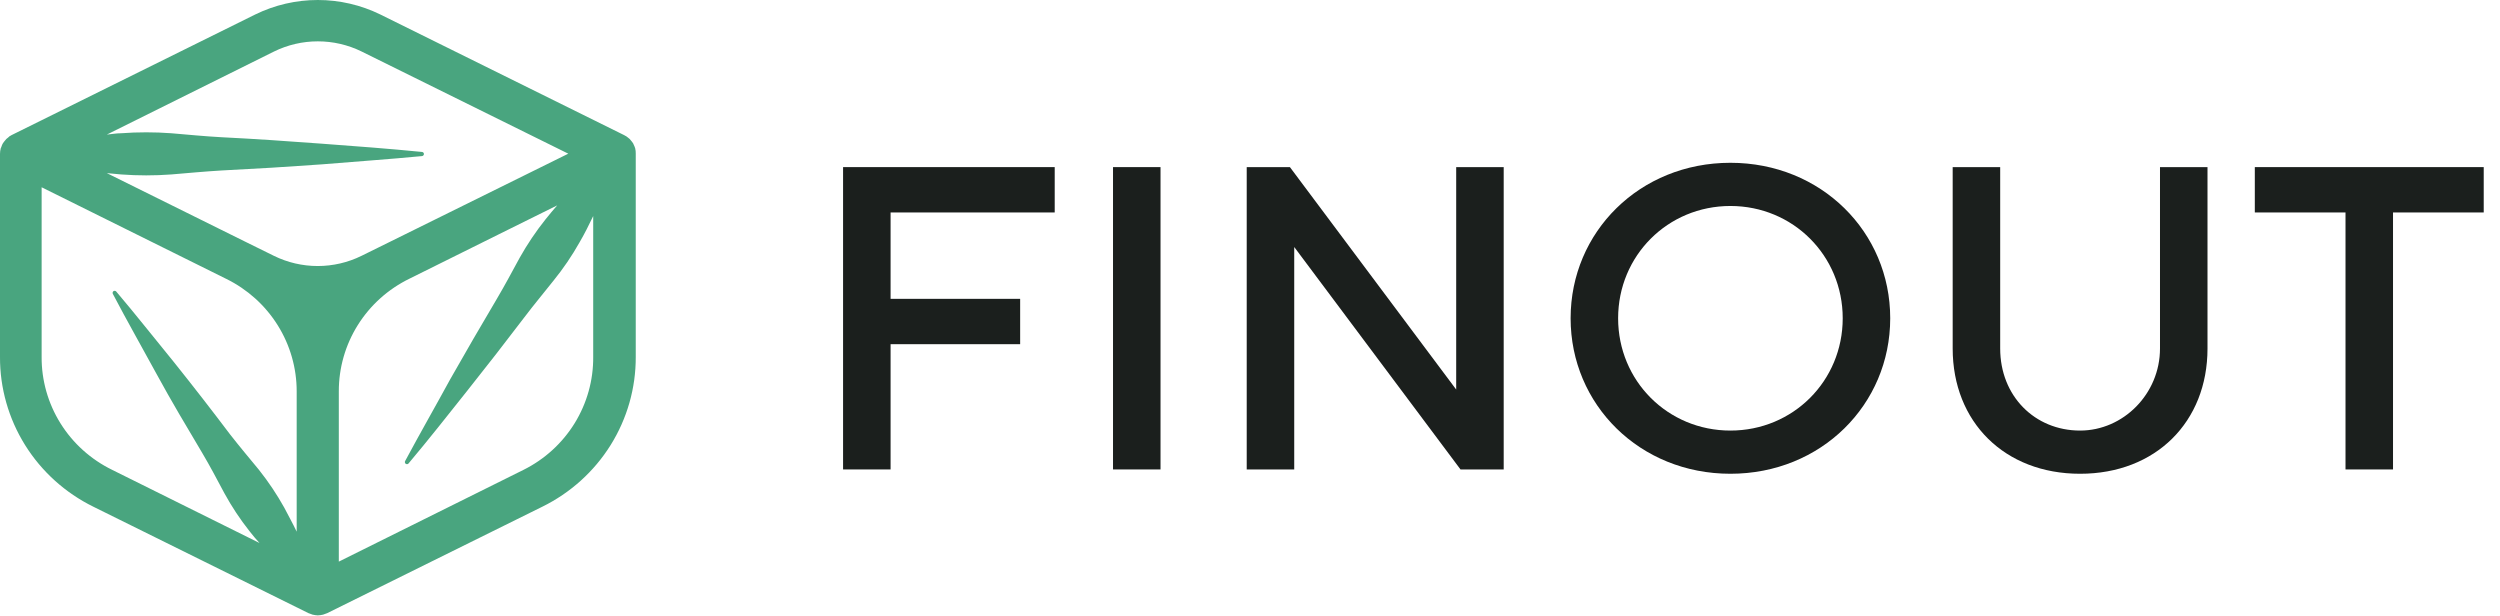
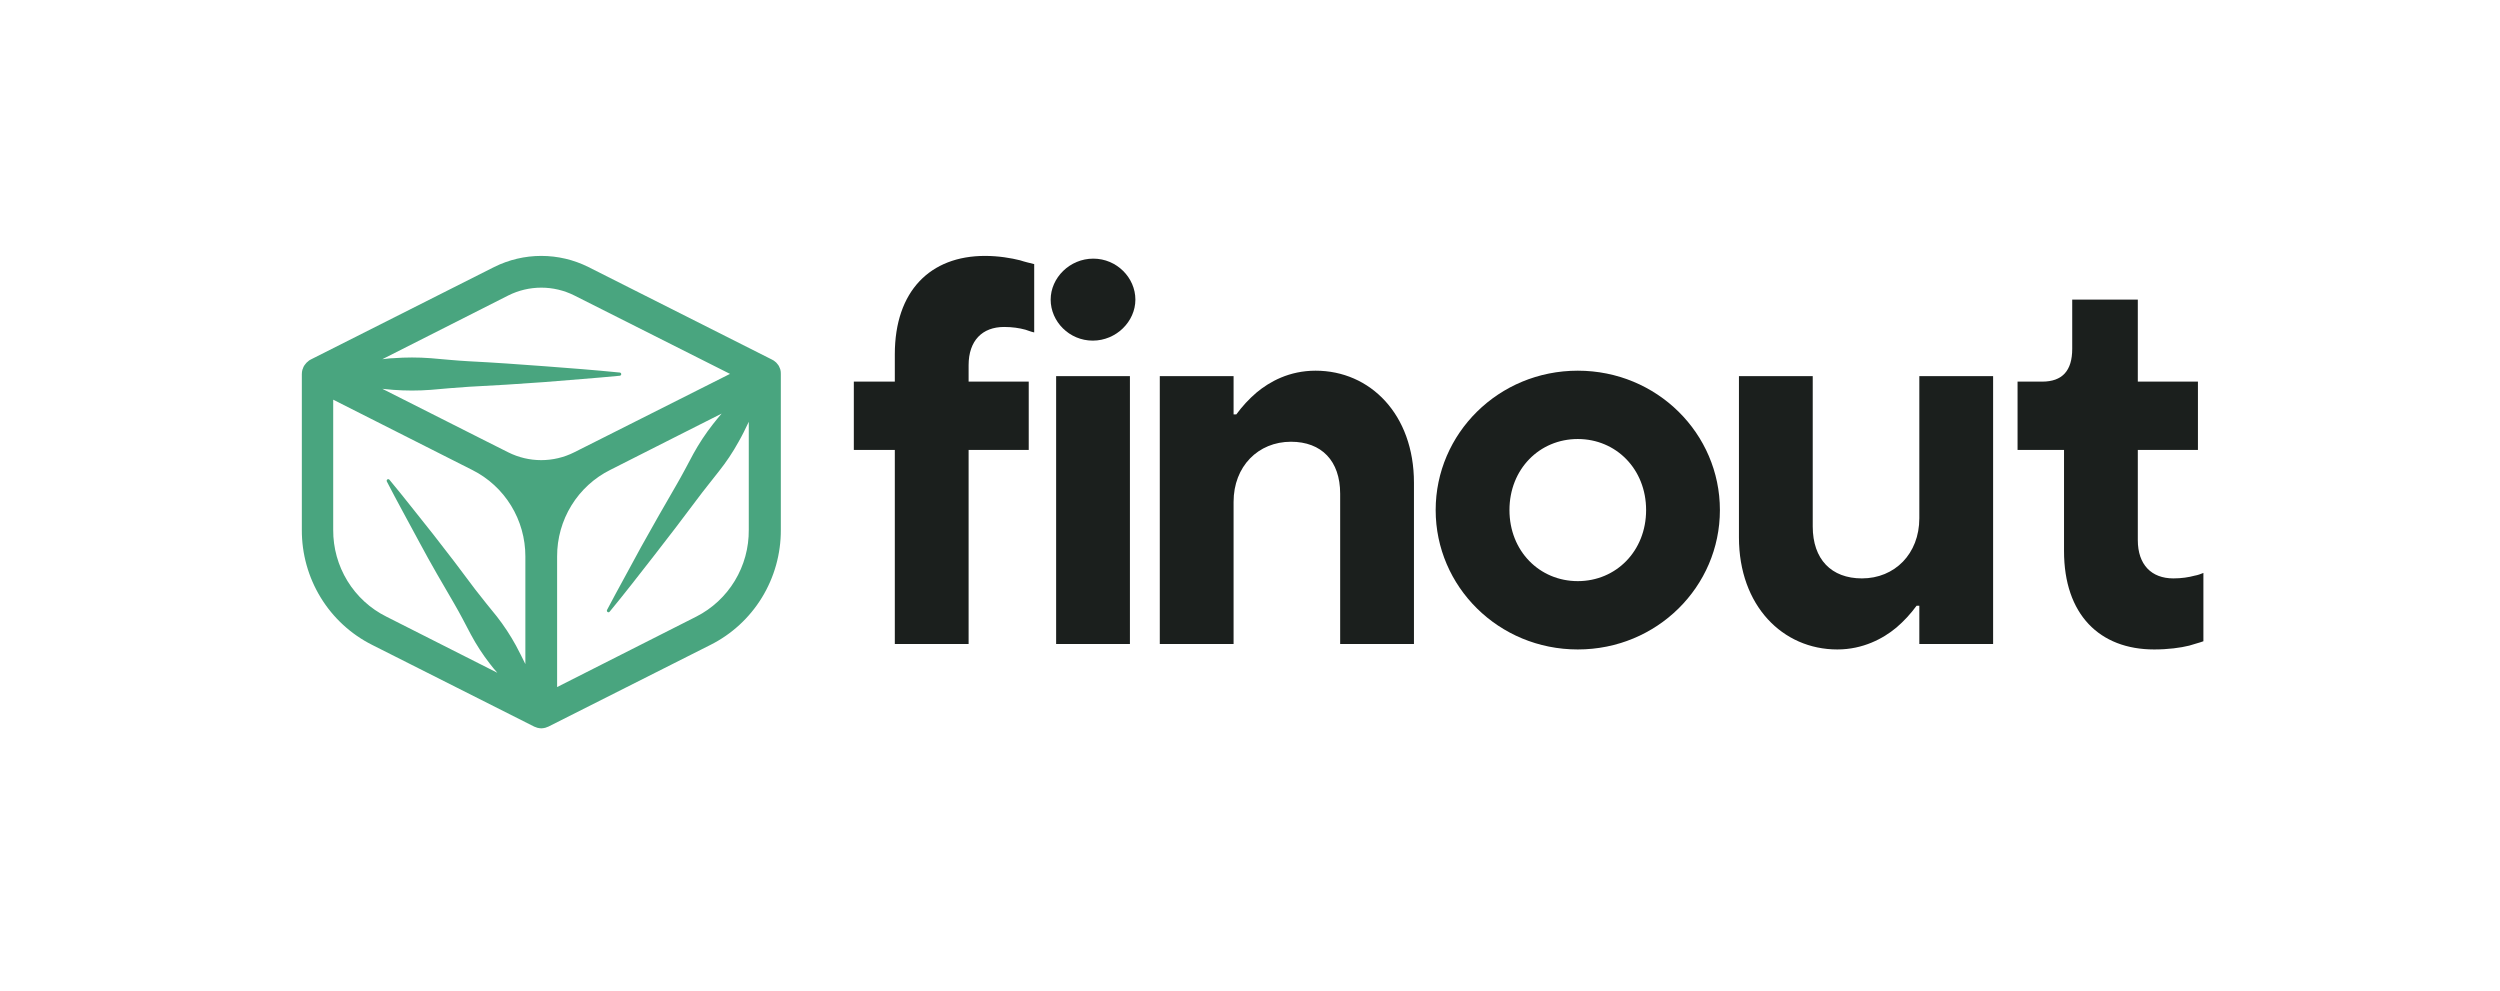
- <svg xmlns="http://www.w3.org/2000/svg" width="715" height="176" viewBox="0 0 715 176" fill="none">
-   <path d="M181.658 42.393C181.604 42.216 181.54 42.042 181.466 41.872C181.347 41.565 181.203 41.257 181.06 40.973C180.944 40.792 180.816 40.618 180.677 40.453C180.497 40.201 180.298 39.964 180.08 39.743L179.554 39.317L179.052 38.938L178.789 38.82C178.729 38.757 178.655 38.709 178.574 38.678L108.761 4.135C103.204 1.415 97.088 0 90.889 0C84.69 0 78.574 1.415 73.017 4.135L3.276 38.655L3.061 38.797L2.798 38.915L2.344 39.317C2.176 39.459 1.961 39.601 1.818 39.743C1.6 39.964 1.4 40.201 1.22 40.453C1.074 40.612 0.945 40.786 0.837 40.973C0.668 41.257 0.532 41.558 0.431 41.872C0.431 42.062 0.263 42.203 0.216 42.393C0.074 42.926 0.001 43.474 0 44.025V102.063C-0.039 110.967 2.444 119.704 7.169 127.282C11.894 134.86 18.671 140.976 26.73 144.935L88.223 175.361C88.455 175.466 88.695 175.553 88.94 175.621L89.395 175.787C89.889 175.906 90.393 175.977 90.901 176C91.409 175.976 91.913 175.904 92.407 175.787L92.861 175.621C93.108 175.556 93.348 175.469 93.579 175.361L155.071 144.935C163.134 140.977 169.914 134.862 174.643 127.285C179.372 119.707 181.86 110.969 181.825 102.063V43.954C181.84 43.429 181.783 42.904 181.658 42.393V42.393ZM78.373 14.735C82.266 12.821 86.554 11.825 90.901 11.825C95.248 11.825 99.536 12.821 103.429 14.735L162.531 43.954L111.677 69.081L103.381 73.174C99.492 75.088 95.208 76.083 90.865 76.083C86.522 76.083 82.238 75.088 78.349 73.174L70.053 69.081L30.556 49.514L34.644 49.893C39.419 50.248 44.214 50.248 48.989 49.893C53.771 49.491 58.553 49.041 63.334 48.757C72.898 48.284 82.461 47.7 92.025 47.007C101.588 46.202 111.151 45.563 120.715 44.641C120.851 44.62 120.977 44.556 121.072 44.457C121.167 44.359 121.226 44.232 121.241 44.096C121.254 43.943 121.207 43.791 121.109 43.671C121.011 43.552 120.869 43.475 120.715 43.458V43.458C111.151 42.511 101.588 41.801 92.025 41.092C82.461 40.382 72.898 39.719 63.334 39.246C58.553 38.986 53.771 38.513 48.989 38.11C44.214 37.755 39.419 37.755 34.644 38.11C33.281 38.11 31.895 38.371 30.556 38.489L78.373 14.735ZM11.907 102.063V53.56L64.745 79.775C70.792 82.754 75.878 87.344 79.43 93.03C82.983 98.715 84.861 105.269 84.852 111.953V152.056C83.728 149.69 82.461 147.443 81.29 145.171C79.18 141.389 76.766 137.78 74.069 134.382C71.296 131.023 68.499 127.687 65.797 124.232C60.585 117.324 55.261 110.47 49.826 103.672C44.279 96.905 38.924 90.067 33.257 83.395C33.17 83.29 33.049 83.217 32.915 83.187C32.781 83.157 32.641 83.172 32.516 83.23C32.375 83.309 32.27 83.441 32.226 83.596C32.181 83.75 32.199 83.916 32.277 84.058C36.318 91.771 40.621 99.318 44.805 107.008C48.989 114.697 53.412 122.103 57.859 129.579C60.083 133.318 62.091 137.174 64.171 141.054C66.249 144.86 68.648 148.485 71.344 151.891C72.252 153.05 73.232 154.257 74.213 155.298L32.086 134.382C25.997 131.412 20.875 126.806 17.306 121.09C13.738 115.375 11.867 108.781 11.907 102.063ZM149.716 134.382L96.902 160.621V111.953C96.88 105.245 98.763 98.665 102.334 92.964C105.906 87.263 111.024 82.668 117.105 79.704L142.782 66.952L159.351 58.742C158.227 60.043 157.128 61.344 156.052 62.693C153.276 66.172 150.79 69.867 148.616 73.742C146.488 77.646 144.408 81.573 142.137 85.406C137.61 93.041 133.155 100.722 128.772 108.451C124.516 116.259 120.093 123.972 115.885 131.827C115.801 131.96 115.772 132.12 115.803 132.274C115.834 132.428 115.923 132.564 116.053 132.655C116.118 132.699 116.192 132.73 116.27 132.746C116.348 132.762 116.428 132.762 116.506 132.746C116.584 132.731 116.658 132.7 116.724 132.656C116.79 132.612 116.846 132.555 116.889 132.49C122.628 125.676 128.126 118.672 133.625 111.764C139.124 104.855 144.623 97.781 150.003 90.706C152.681 87.157 155.55 83.75 158.275 80.296C161.079 76.844 163.582 73.164 165.759 69.294C167.145 66.928 168.412 64.397 169.656 61.794V102.016C169.721 108.716 167.888 115.3 164.363 121.021C160.839 126.742 155.764 131.371 149.716 134.382V134.382Z" fill="#49A57F" />
-   <path d="M241.119 134.261H254.706V98.438H291.764V85.468H254.706V60.763H301.646V47.793H241.119V134.261Z" fill="#1B1F1D" />
-   <path d="M318.322 134.261H331.909V47.793H318.322V134.261Z" fill="#1B1F1D" />
-   <path d="M356.561 134.261H370.149V70.645L417.706 134.261H430.058V47.793H416.471V111.408L368.914 47.793H356.561V134.261Z" fill="#1B1F1D" />
-   <path d="M462.783 91.027C462.783 73.116 476.988 58.91 494.899 58.91C512.81 58.91 527.016 73.116 527.016 91.027C527.016 108.938 512.81 123.143 494.899 123.143C476.988 123.143 462.783 108.938 462.783 91.027ZM449.195 91.027C449.195 115.732 468.959 135.496 494.899 135.496C520.84 135.496 540.603 115.732 540.603 91.027C540.603 66.322 520.84 46.558 494.899 46.558C468.959 46.558 449.195 66.322 449.195 91.027Z" fill="#1B1F1D" />
-   <path d="M558.466 99.674C558.466 120.673 573.289 135.496 594.906 135.496C616.523 135.496 631.346 120.673 631.346 99.674V47.793H617.758V99.674C617.758 112.644 607.259 123.143 594.906 123.143C581.936 123.143 572.054 113.261 572.054 99.674V47.793H558.466V99.674Z" fill="#1B1F1D" />
-   <path d="M670.816 134.261H684.404V60.763H710.344V47.793H644.876V60.763H670.816V134.261Z" fill="#1B1F1D" />
+ <svg xmlns="http://www.w3.org/2000/svg" width="381" height="151" viewBox="0 0 381 151" fill="none">
+   <path d="M118.932 56.343C118.91 56.27 118.885 56.199 118.855 56.13C118.807 56.004 118.75 55.878 118.692 55.762C118.645 55.688 118.594 55.616 118.538 55.549C118.466 55.446 118.386 55.349 118.298 55.258L118.087 55.084L117.886 54.929L117.78 54.881C117.756 54.855 117.726 54.835 117.694 54.823L89.665 40.691C87.434 39.579 84.979 39 82.49 39C80.001 39 77.546 39.579 75.315 40.691L47.315 54.813L47.229 54.871L47.123 54.92L46.941 55.084C46.874 55.142 46.787 55.2 46.73 55.258C46.642 55.349 46.562 55.446 46.49 55.549C46.431 55.614 46.38 55.685 46.336 55.762C46.268 55.878 46.213 56.001 46.173 56.13C46.173 56.207 46.106 56.265 46.087 56.343C46.029 56.56 46.001 56.785 46 57.01V80.753C45.984 84.396 46.981 87.97 48.878 91.07C50.775 94.17 53.496 96.672 56.732 98.291L81.42 110.739C81.513 110.782 81.609 110.817 81.708 110.845L81.89 110.913C82.088 110.962 82.291 110.991 82.495 111C82.699 110.99 82.901 110.961 83.1 110.913L83.282 110.845C83.381 110.818 83.477 110.783 83.57 110.739L108.258 98.291C111.495 96.672 114.217 94.171 116.116 91.071C118.014 87.971 119.013 84.397 118.999 80.753V56.981C119.005 56.766 118.982 56.551 118.932 56.343V56.343ZM77.465 45.028C79.028 44.245 80.75 43.838 82.495 43.838C84.24 43.838 85.962 44.245 87.525 45.028L111.253 56.981L90.836 67.26L87.505 68.935C85.944 69.718 84.224 70.125 82.48 70.125C80.737 70.125 79.017 69.718 77.456 68.935L74.125 67.26L58.267 59.256L59.909 59.411C61.826 59.556 63.751 59.556 65.668 59.411C67.588 59.246 69.508 59.062 71.427 58.946C75.267 58.753 79.106 58.514 82.946 58.23C86.785 57.901 90.625 57.639 94.465 57.262C94.519 57.254 94.57 57.227 94.608 57.187C94.646 57.147 94.67 57.095 94.676 57.039C94.681 56.977 94.662 56.914 94.623 56.866C94.583 56.817 94.526 56.785 94.465 56.778V56.778C90.625 56.391 86.785 56.1 82.946 55.81C79.106 55.52 75.267 55.249 71.427 55.055C69.508 54.949 67.588 54.755 65.668 54.591C63.751 54.445 61.826 54.445 59.909 54.591C59.362 54.591 58.805 54.697 58.267 54.745L77.465 45.028ZM50.78 80.753V60.911L71.994 71.635C74.421 72.854 76.463 74.732 77.89 77.058C79.316 79.383 80.07 82.064 80.066 84.799V101.205C79.615 100.237 79.106 99.317 78.636 98.388C77.789 96.841 76.82 95.365 75.737 93.975C74.624 92.6 73.501 91.235 72.416 89.822C70.324 86.996 68.186 84.192 66.004 81.411C63.777 78.643 61.627 75.846 59.352 73.116C59.317 73.073 59.269 73.043 59.215 73.031C59.161 73.019 59.105 73.025 59.055 73.049C58.998 73.081 58.956 73.135 58.938 73.198C58.92 73.261 58.927 73.329 58.959 73.387C60.581 76.543 62.309 79.63 63.988 82.776C65.668 85.922 67.444 88.951 69.229 92.01C70.122 93.539 70.928 95.117 71.763 96.704C72.598 98.261 73.561 99.744 74.643 101.137C75.008 101.611 75.401 102.105 75.795 102.531L58.882 93.975C56.437 92.759 54.381 90.875 52.948 88.537C51.516 86.199 50.764 83.501 50.78 80.753ZM106.108 93.975L84.904 104.709V84.799C84.895 82.055 85.651 79.363 87.085 77.031C88.519 74.698 90.574 72.819 93.015 71.606L103.324 66.389L109.976 63.031C109.525 63.563 109.084 64.095 108.652 64.647C107.537 66.07 106.539 67.582 105.666 69.167C104.812 70.764 103.977 72.371 103.065 73.939C101.248 77.062 99.459 80.205 97.699 83.366C95.991 86.561 94.215 89.716 92.526 92.929C92.492 92.984 92.48 93.049 92.492 93.112C92.505 93.175 92.541 93.231 92.593 93.268C92.619 93.286 92.649 93.299 92.68 93.305C92.711 93.311 92.744 93.312 92.775 93.305C92.806 93.299 92.836 93.286 92.862 93.268C92.889 93.25 92.911 93.227 92.929 93.2C95.233 90.413 97.44 87.548 99.648 84.721C101.856 81.895 104.063 79.001 106.223 76.107C107.298 74.655 108.45 73.261 109.544 71.848C110.67 70.436 111.675 68.931 112.549 67.348C113.105 66.38 113.614 65.344 114.113 64.279V80.734C114.14 83.475 113.403 86.168 111.988 88.508C110.573 90.849 108.536 92.743 106.108 93.975V93.975Z" fill="#49A57F" />
+   <path d="M136.37 98.144H147.616V68.572H156.779V58.159H147.616V55.66C147.616 51.912 149.699 49.829 153.031 49.829C154.28 49.829 155.363 49.996 156.279 50.246C156.779 50.412 157.196 50.579 157.612 50.662V40.249C156.946 40.083 156.196 39.916 155.446 39.666C154.114 39.333 152.198 39 150.115 39C141.785 39 136.37 44.331 136.37 53.994V58.159H130.123V68.572H136.37V98.144Z" fill="#1B1F1D" />
+   <path d="M160.954 98.144H172.2V57.326H160.954V98.144ZM160.121 45.664C160.121 48.996 162.953 51.912 166.535 51.912C170.117 51.912 173.033 48.996 173.033 45.664C173.033 42.332 170.2 39.416 166.618 39.416C163.036 39.416 160.121 42.332 160.121 45.664Z" fill="#1B1F1D" />
+   <path d="M176.752 98.144H187.998V76.486C187.998 71.071 191.746 67.322 196.744 67.322C201.409 67.322 204.241 70.238 204.241 75.236V98.144H215.487V73.57C215.487 63.157 208.823 56.493 200.493 56.493C196.494 56.493 193.495 58.159 191.496 59.825C190.33 60.825 189.33 61.908 188.414 63.157H187.998V57.326H176.752V98.144Z" fill="#1B1F1D" />
+   <path d="M240.454 88.564C234.623 88.564 230.042 83.983 230.042 77.735C230.042 71.487 234.623 66.906 240.454 66.906C246.285 66.906 250.867 71.487 250.867 77.735C250.867 83.983 246.285 88.564 240.454 88.564ZM218.796 77.735C218.796 89.397 228.376 98.977 240.454 98.977C252.533 98.977 262.113 89.397 262.113 77.735C262.113 66.073 252.533 56.493 240.454 56.493C228.376 56.493 218.796 66.073 218.796 77.735Z" fill="#1B1F1D" />
+   <path d="M265.015 81.9C265.015 92.313 271.679 98.977 280.009 98.977C283.925 98.977 287.007 97.311 289.006 95.645C290.172 94.645 291.172 93.562 292.088 92.313H292.505V98.144H303.75V57.326H292.505V78.984C292.505 84.399 288.756 88.148 283.758 88.148C279.093 88.148 276.261 85.232 276.261 80.234V57.326H265.015V81.9Z" fill="#1B1F1D" />
+   <path d="M314.557 83.983C314.557 93.645 319.971 98.977 328.301 98.977C330.384 98.977 332.3 98.727 333.633 98.394C334.382 98.144 335.132 97.977 335.798 97.727V87.315C335.382 87.481 334.965 87.648 334.466 87.731C333.549 87.981 332.466 88.148 331.217 88.148C327.885 88.148 325.802 86.065 325.802 82.317V68.572H334.965V58.159H325.802V45.664H315.806V53.161C315.806 56.493 314.307 58.159 311.225 58.159H307.476V68.572H314.557V83.983Z" fill="#1B1F1D" />
</svg>
